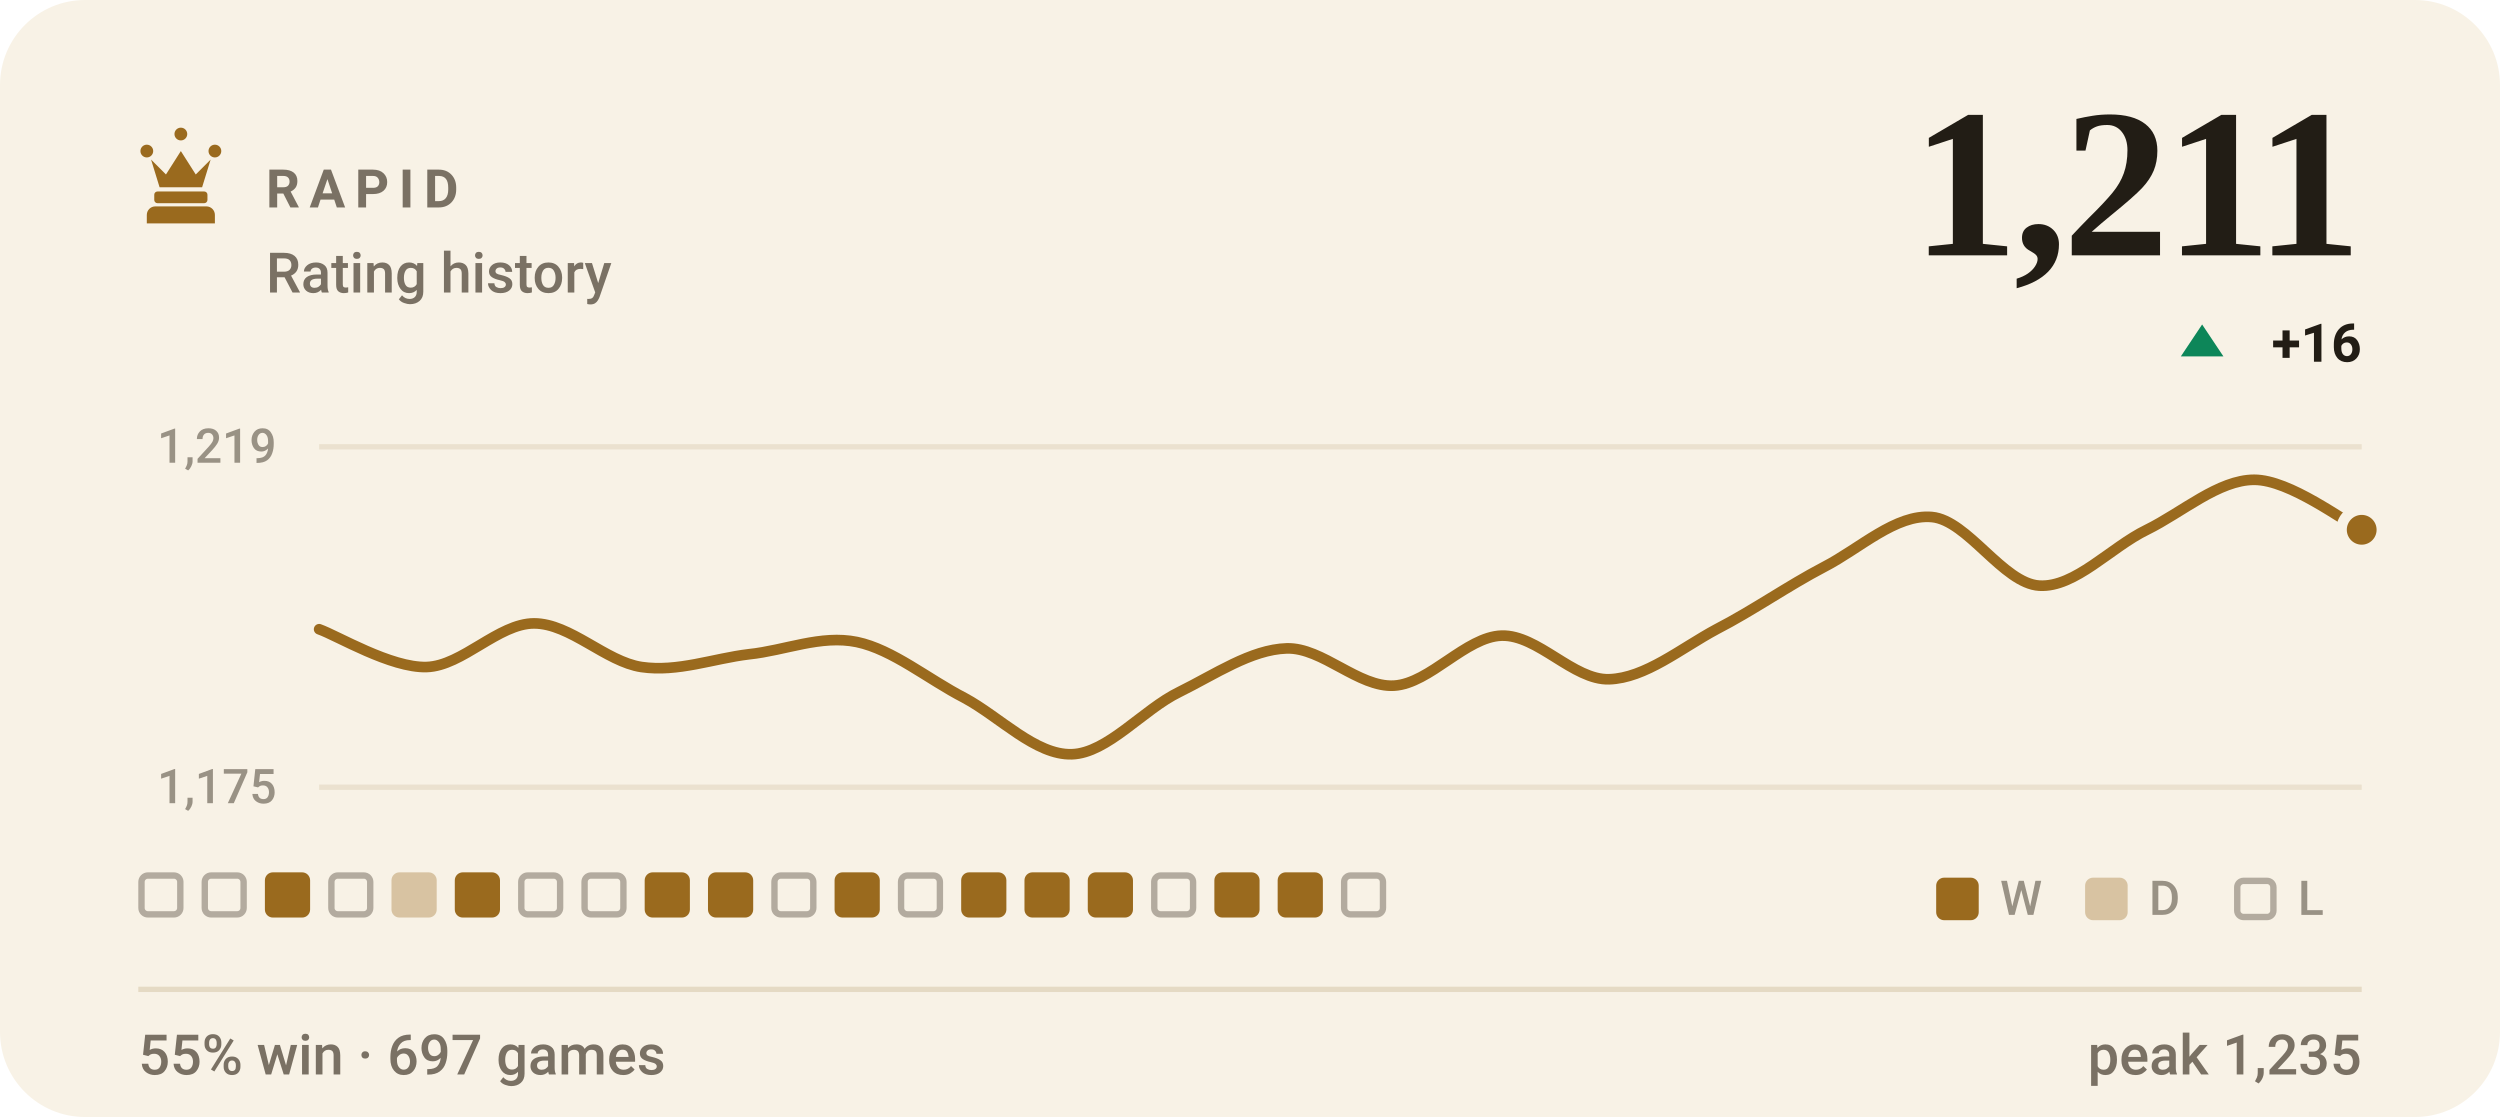
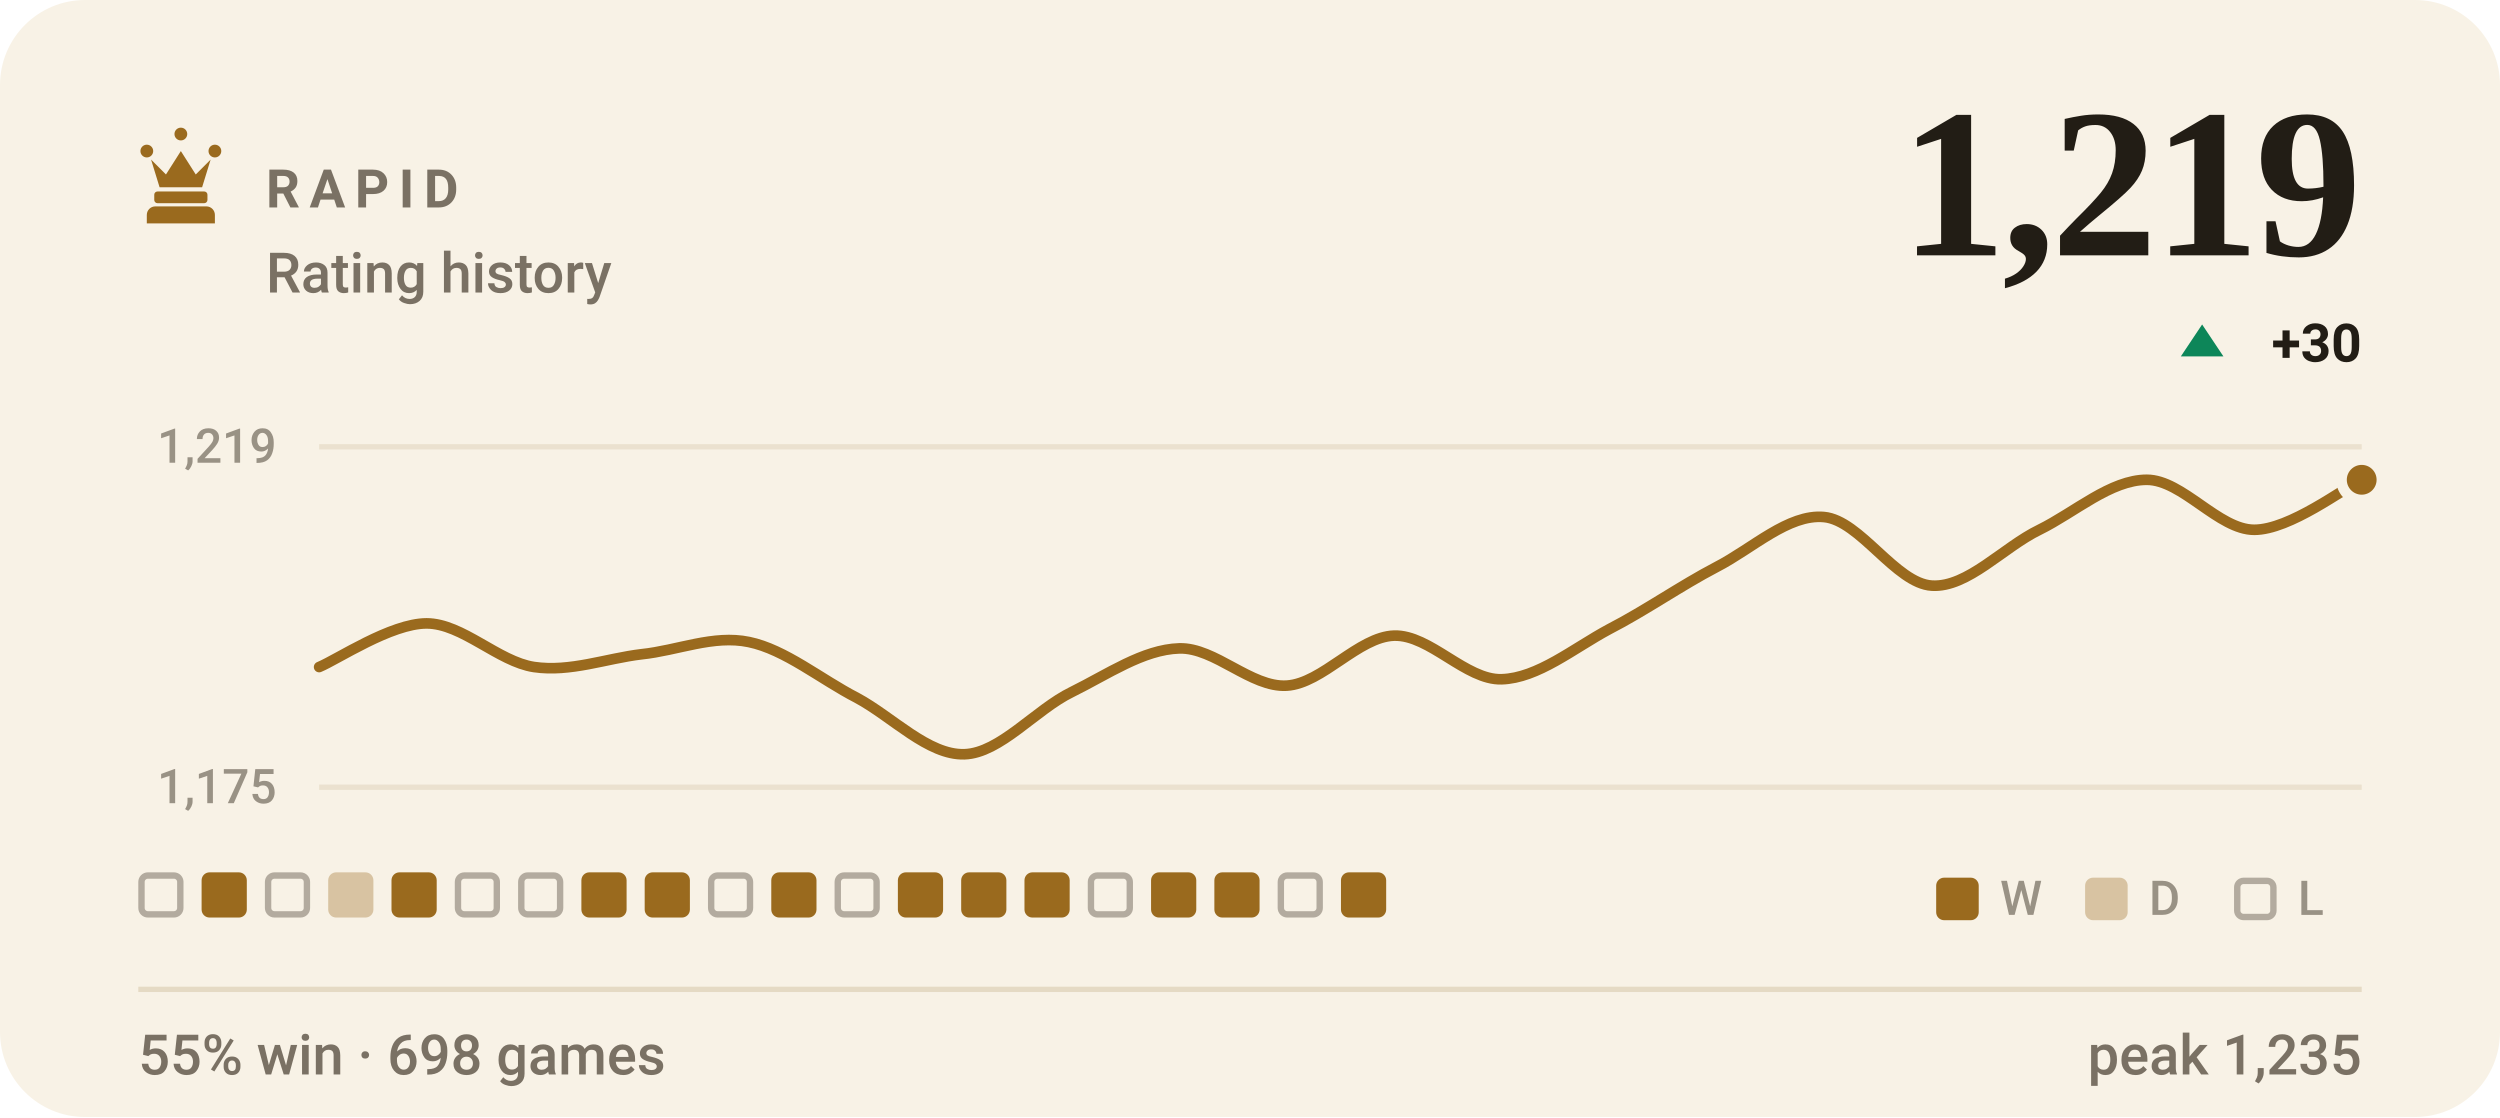
- <svg xmlns="http://www.w3.org/2000/svg" viewBox="0 0 470 210" width="470" height="210" role="img" aria-label="RAPID rating history, currently 1211, 55% win rate over 697 games">
+ <svg xmlns="http://www.w3.org/2000/svg" viewBox="0 0 470 210" width="470" height="210" role="img" aria-label="RAPID rating history, currently 1219, 55% win rate over 698 games">
  <style>svg{font-family:-apple-system,BlinkMacSystemFont,'Segoe UI',Roboto,'Helvetica Neue',Arial,sans-serif}text{fill:#221d15;white-space:pre}.bg{fill:#f8f2e6}.acc{fill:#9a6a1e}.win{fill:#0d8659}.draw{fill:#7c7f85}.loss{fill:#c0332f}.lbl{font-size:10px;font-weight:600;letter-spacing:.18em;fill:#7a7164}.cap{font-size:10.5px;font-weight:500;fill:#7a7164}.num{font-family:Georgia,'Times New Roman',Times,serif;font-weight:700;letter-spacing:-.02em}.tick{font-size:9px;font-weight:500;fill:#7a7164;opacity:.75}.dl{font-size:10px;font-weight:600}.rule{stroke:#e5dac4;stroke-width:1;fill:none}.grid{stroke:#e5dac4;stroke-width:1;fill:none;opacity:.7}.ln{fill:none;stroke:#9a6a1e;stroke-width:2;stroke-linecap:round;stroke-linejoin:round}.ring{stroke:#f8f2e6;stroke-width:2}.hollow{fill:none;stroke-width:1.5}.sq{fill:#221d15;opacity:.035}</style>
  <rect class="bg" width="470" height="210" rx="16" />
  <g class="acc" transform="translate(24.0,22.8) scale(0.2)">
    <path d="M18 22a6 6 0 1 1 0 12 6 6 0 0 1 0-12zm64 0a6 6 0 1 1 0 12 6 6 0 0 1 0-12zM50 6a6 6 0 1 1 0 12 6 6 0 0 1 0-12zM22 36l8 26h40l8-26-14 14-14-22-14 22zM28 66h44c1.6 0 3 1.3 3 3v5c0 1.6-1.4 3-3 3H28c-1.6 0-3-1.4-3-3v-5c0-1.7 1.4-3 3-3zM26 80h48c4.4 0 8 3.6 8 8v8H18v-8c0-4.4 3.6-8 8-8z" />
  </g>
  <text class="lbl" x="50" y="39">RAPID</text>
  <text class="cap" x="50" y="55">Rating history</text>
-   <text class="num" x="444" y="48" text-anchor="end" style="font-size:40px">1,211</text>
+   <text class="num" x="444" y="48" text-anchor="end" style="font-size:40px">1,219</text>
  <path fill="#0d8659" d="M414 61L418 67H410Z" />
-   <text class="dl" x="444" y="68" text-anchor="end" fill="#0d8659">+16</text>
+   <text class="dl" x="444" y="68" text-anchor="end" fill="#0d8659">+30</text>
  <line class="grid" x1="60" y1="84" x2="444" y2="84" />
  <line class="grid" x1="60" y1="148" x2="444" y2="148" />
  <text class="tick" x="52" y="87" text-anchor="end">1,219</text>
  <text class="tick" x="52" y="151" text-anchor="end">1,175</text>
-   <path class="ln" d="M60.0 118.3C63.4 119.5 73.5 125.6 80.2 125.4C86.9 125.2 93.7 117.2 100.4 117.2C107.2 117.2 113.9 124.4 120.6 125.4C127.4 126.4 134.1 123.8 140.8 123.0C147.6 122.3 154.3 119.3 161.1 120.7C167.8 122.1 174.5 127.7 181.3 131.2C188.0 134.8 194.7 142.0 201.5 141.8C208.2 141.6 214.9 133.4 221.7 130.1C228.4 126.8 235.2 122.1 241.9 121.9C248.6 121.7 255.4 129.3 262.1 128.9C268.8 128.5 275.6 119.7 282.3 119.5C289.1 119.3 295.8 127.9 302.5 127.7C309.3 127.5 316.0 121.9 322.7 118.3C329.5 114.8 336.2 110.1 342.9 106.6C349.7 103.1 356.4 96.6 363.2 97.2C369.9 97.8 376.6 109.7 383.4 110.1C390.1 110.5 396.8 102.9 403.6 99.6C410.3 96.3 417.1 90.2 423.8 90.2C430.5 90.2 440.6 98.0 444.0 99.6" />
-   <circle class="acc ring" cx="444.0" cy="99.6" r="3.8" />
+   <path class="ln" d="M60.0 125.4C63.4 124.0 73.5 117.2 80.2 117.2C86.9 117.2 93.7 124.4 100.4 125.4C107.2 126.4 113.9 123.8 120.6 123.0C127.4 122.3 134.1 119.3 140.8 120.7C147.6 122.1 154.3 127.7 161.1 131.2C167.8 134.8 174.5 142.0 181.3 141.8C188.0 141.6 194.7 133.4 201.5 130.1C208.2 126.8 214.9 122.1 221.7 121.9C228.4 121.7 235.2 129.3 241.9 128.9C248.6 128.5 255.4 119.7 262.1 119.5C268.8 119.3 275.6 127.9 282.3 127.7C289.1 127.5 295.8 121.9 302.5 118.3C309.3 114.8 316.0 110.1 322.7 106.6C329.5 103.1 336.2 96.6 342.9 97.2C349.7 97.8 356.4 109.7 363.2 110.1C369.9 110.5 376.6 102.9 383.4 99.6C390.1 96.3 396.8 90.2 403.6 90.2C410.3 90.2 417.1 99.6 423.8 99.6C430.5 99.6 440.6 91.8 444.0 90.2" />
+   <circle class="acc ring" cx="444.0" cy="90.2" r="3.8" />
  <rect x="26.6" y="164.6" width="7.3" height="7.3" rx="1.2" fill="none" stroke="#7a7164" stroke-width="1.2" opacity=".55" />
-   <rect x="38.5" y="164.6" width="7.3" height="7.3" rx="1.2" fill="none" stroke="#7a7164" stroke-width="1.2" opacity=".55" />
-   <rect x="49.8" y="164" width="8.5" height="8.5" rx="1.5" fill="#9a6a1e" />
-   <rect x="62.3" y="164.6" width="7.3" height="7.3" rx="1.2" fill="none" stroke="#7a7164" stroke-width="1.2" opacity=".55" />
-   <rect x="73.6" y="164" width="8.5" height="8.5" rx="1.5" fill="#9a6a1e" opacity=".34" />
-   <rect x="85.5" y="164" width="8.5" height="8.5" rx="1.5" fill="#9a6a1e" />
+   <rect x="37.9" y="164" width="8.5" height="8.5" rx="1.5" fill="#9a6a1e" />
+   <rect x="50.4" y="164.6" width="7.3" height="7.3" rx="1.2" fill="none" stroke="#7a7164" stroke-width="1.2" opacity=".55" />
+   <rect x="61.7" y="164" width="8.5" height="8.5" rx="1.5" fill="#9a6a1e" opacity=".34" />
+   <rect x="73.6" y="164" width="8.5" height="8.5" rx="1.5" fill="#9a6a1e" />
+   <rect x="86.1" y="164.6" width="7.3" height="7.3" rx="1.2" fill="none" stroke="#7a7164" stroke-width="1.2" opacity=".55" />
  <rect x="98.0" y="164.6" width="7.3" height="7.3" rx="1.2" fill="none" stroke="#7a7164" stroke-width="1.2" opacity=".55" />
-   <rect x="109.9" y="164.6" width="7.3" height="7.3" rx="1.2" fill="none" stroke="#7a7164" stroke-width="1.2" opacity=".55" />
+   <rect x="109.3" y="164" width="8.5" height="8.5" rx="1.5" fill="#9a6a1e" />
  <rect x="121.2" y="164" width="8.5" height="8.5" rx="1.5" fill="#9a6a1e" />
-   <rect x="133.1" y="164" width="8.5" height="8.5" rx="1.5" fill="#9a6a1e" />
-   <rect x="145.6" y="164.6" width="7.3" height="7.3" rx="1.2" fill="none" stroke="#7a7164" stroke-width="1.2" opacity=".55" />
-   <rect x="156.9" y="164" width="8.5" height="8.5" rx="1.5" fill="#9a6a1e" />
-   <rect x="169.4" y="164.6" width="7.3" height="7.3" rx="1.2" fill="none" stroke="#7a7164" stroke-width="1.2" opacity=".55" />
+   <rect x="133.7" y="164.6" width="7.3" height="7.3" rx="1.2" fill="none" stroke="#7a7164" stroke-width="1.2" opacity=".55" />
+   <rect x="145.0" y="164" width="8.5" height="8.5" rx="1.5" fill="#9a6a1e" />
+   <rect x="157.5" y="164.6" width="7.3" height="7.3" rx="1.2" fill="none" stroke="#7a7164" stroke-width="1.2" opacity=".55" />
+   <rect x="168.8" y="164" width="8.5" height="8.5" rx="1.5" fill="#9a6a1e" />
  <rect x="180.7" y="164" width="8.5" height="8.5" rx="1.5" fill="#9a6a1e" />
  <rect x="192.6" y="164" width="8.5" height="8.5" rx="1.5" fill="#9a6a1e" />
-   <rect x="204.5" y="164" width="8.5" height="8.5" rx="1.5" fill="#9a6a1e" />
-   <rect x="217.0" y="164.6" width="7.3" height="7.3" rx="1.2" fill="none" stroke="#7a7164" stroke-width="1.2" opacity=".55" />
+   <rect x="205.1" y="164.6" width="7.3" height="7.3" rx="1.2" fill="none" stroke="#7a7164" stroke-width="1.2" opacity=".55" />
+   <rect x="216.4" y="164" width="8.5" height="8.5" rx="1.5" fill="#9a6a1e" />
  <rect x="228.3" y="164" width="8.5" height="8.5" rx="1.5" fill="#9a6a1e" />
-   <rect x="240.2" y="164" width="8.5" height="8.5" rx="1.5" fill="#9a6a1e" />
-   <rect x="252.7" y="164.6" width="7.3" height="7.3" rx="1.2" fill="none" stroke="#7a7164" stroke-width="1.2" opacity=".55" />
+   <rect x="240.8" y="164.6" width="7.3" height="7.3" rx="1.2" fill="none" stroke="#7a7164" stroke-width="1.2" opacity=".55" />
+   <rect x="252.1" y="164" width="8.5" height="8.5" rx="1.5" fill="#9a6a1e" />
  <rect x="364" y="165" width="8" height="8" rx="1.5" fill="#9a6a1e" />
  <text class="tick" x="376" y="172">W</text>
  <rect x="392" y="165" width="8" height="8" rx="1.5" fill="#9a6a1e" opacity=".34" />
  <text class="tick" x="404" y="172">D</text>
  <rect x="420.6" y="165.6" width="6.8" height="6.8" rx="1.2" fill="none" stroke="#7a7164" stroke-width="1.2" opacity=".55" />
  <text class="tick" x="432" y="172">L</text>
  <line class="rule" x1="26" y1="186" x2="444" y2="186" />
-   <text class="cap" x="26" y="202">55% win · 697 games</text>
+   <text class="cap" x="26" y="202">55% win · 698 games</text>
  <text class="cap" x="444" y="202" text-anchor="end">peak 1,235</text>
</svg>
